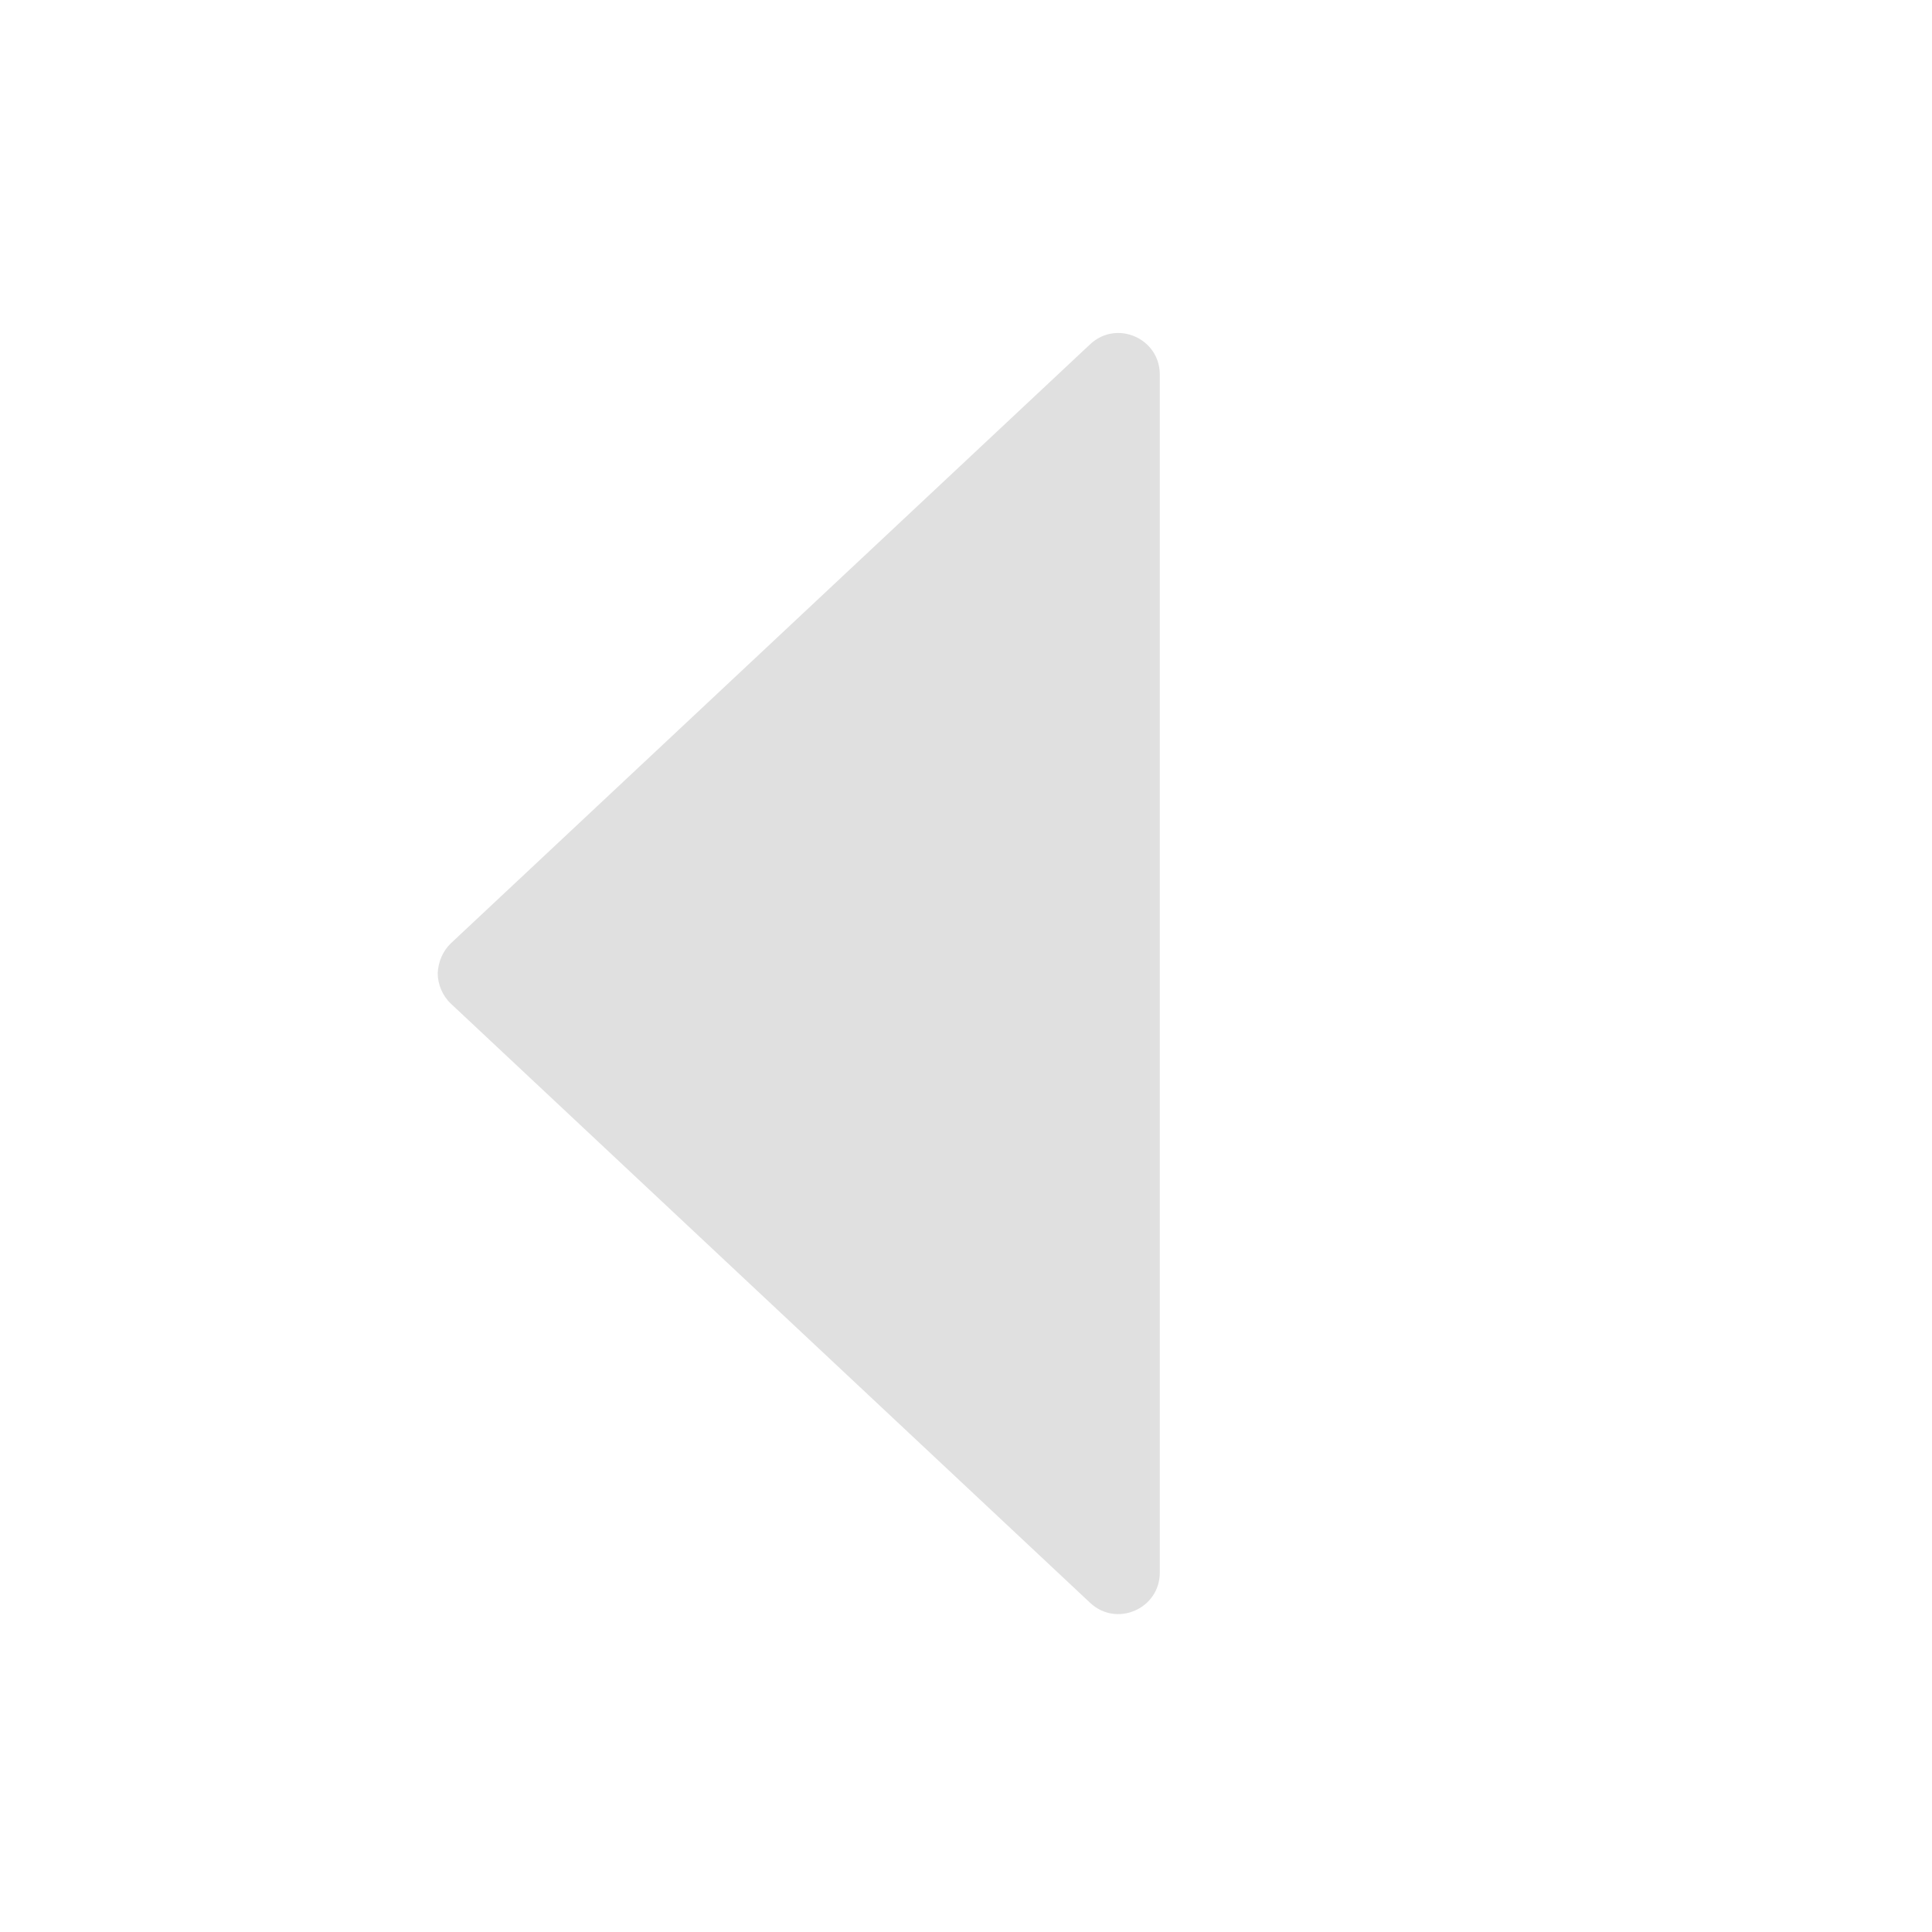
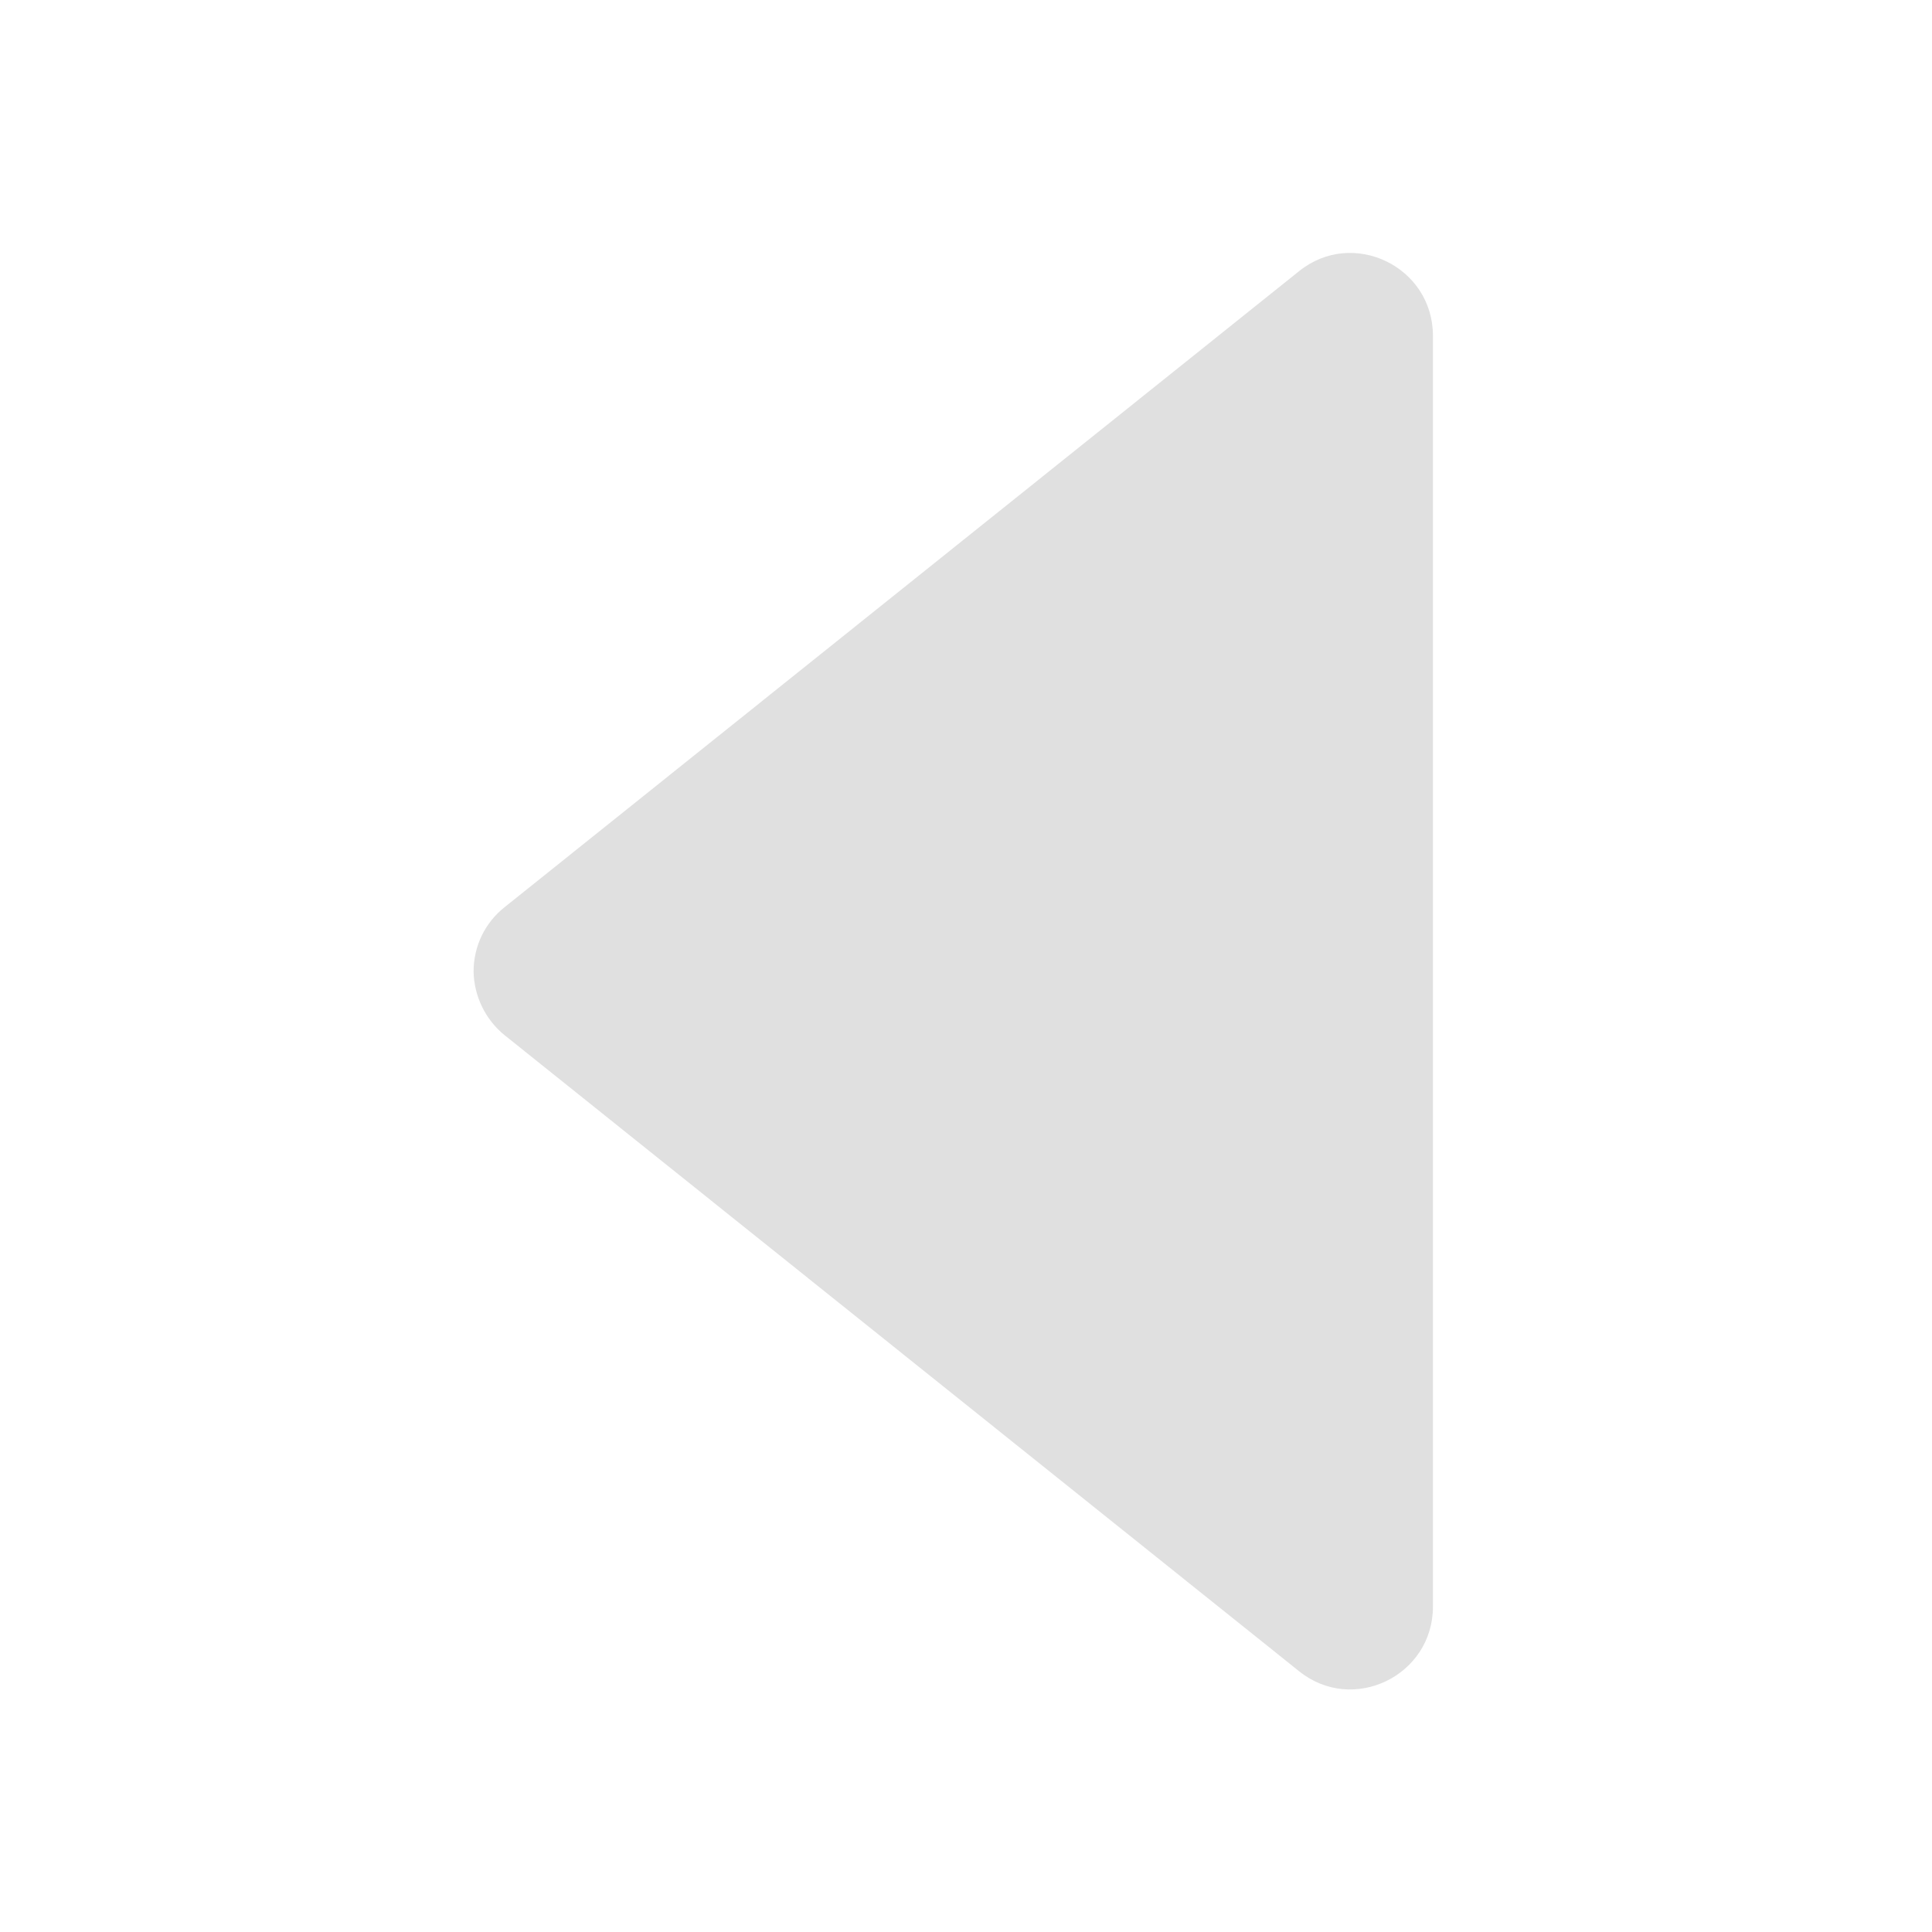
<svg xmlns="http://www.w3.org/2000/svg" width="16px" height="16px" viewBox="0 0 16 16" version="1.1">
  <g id="surface1">
-     <path style=" stroke:none;fill-rule:nonzero;fill:rgb(87.843%,87.843%,87.843%);fill-opacity:1;" d="M 3.625 8.059 C 3.625 8.152 3.664 8.246 3.734 8.312 L 9.027 13.273 C 9.246 13.48 9.605 13.324 9.605 13.023 L 9.605 3.102 C 9.605 2.801 9.246 2.645 9.027 2.852 L 3.734 7.812 C 3.668 7.875 3.629 7.965 3.625 8.059 Z M 3.625 8.059 " />
+     <path style=" stroke:none;fill-rule:nonzero;fill:rgb(87.843%,87.843%,87.843%);fill-opacity:1;" d="M 3.922 8.047 C 3.926 8.25 4.02 8.445 4.18 8.574 L 10.758 13.84 C 11.203 14.199 11.867 13.879 11.867 13.305 L 11.867 2.781 C 11.867 2.207 11.203 1.887 10.758 2.246 L 4.18 7.512 C 4.016 7.641 3.922 7.836 3.922 8.047 Z M 3.922 8.047 " />
  </g>
</svg>
